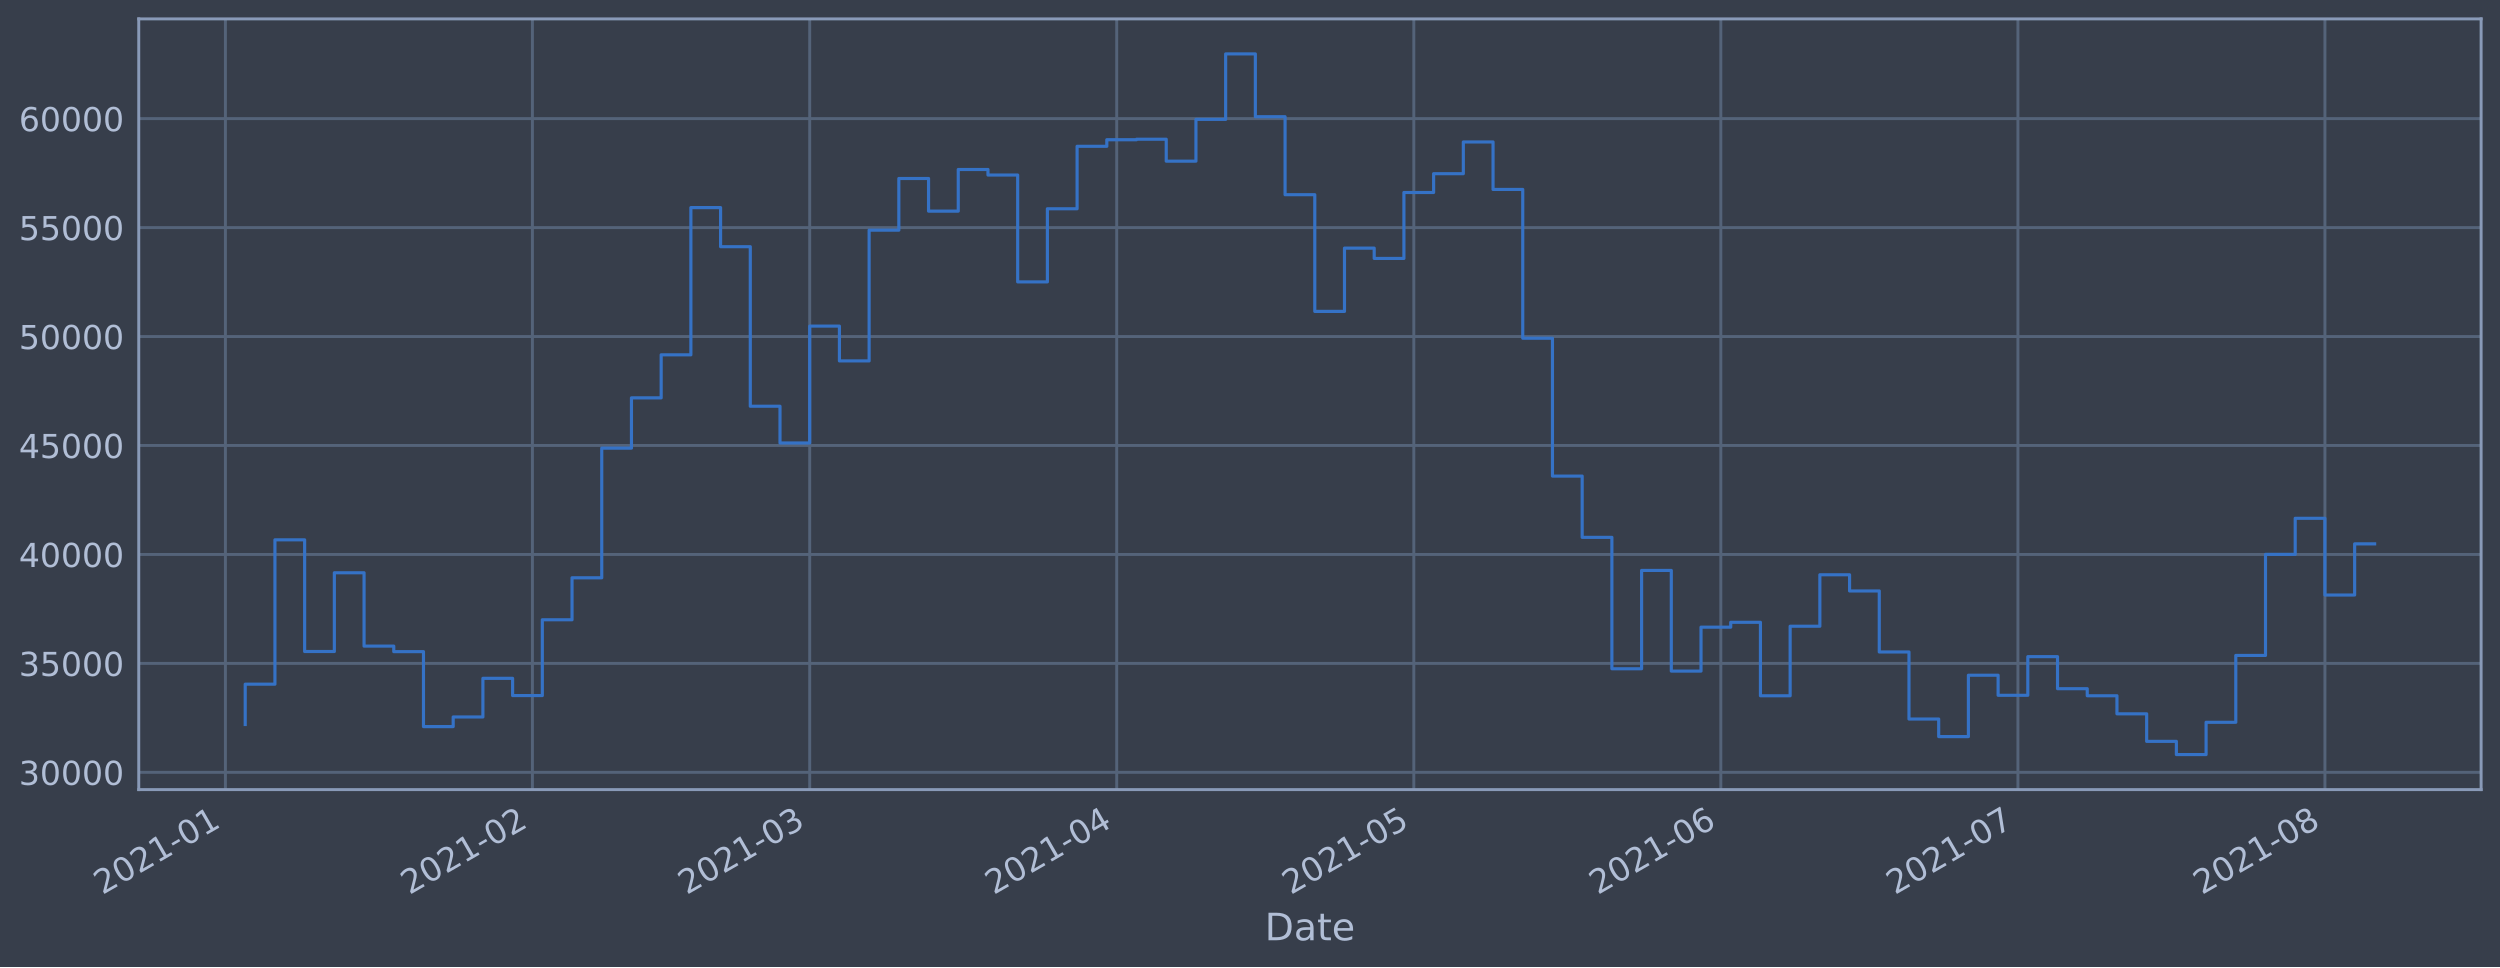
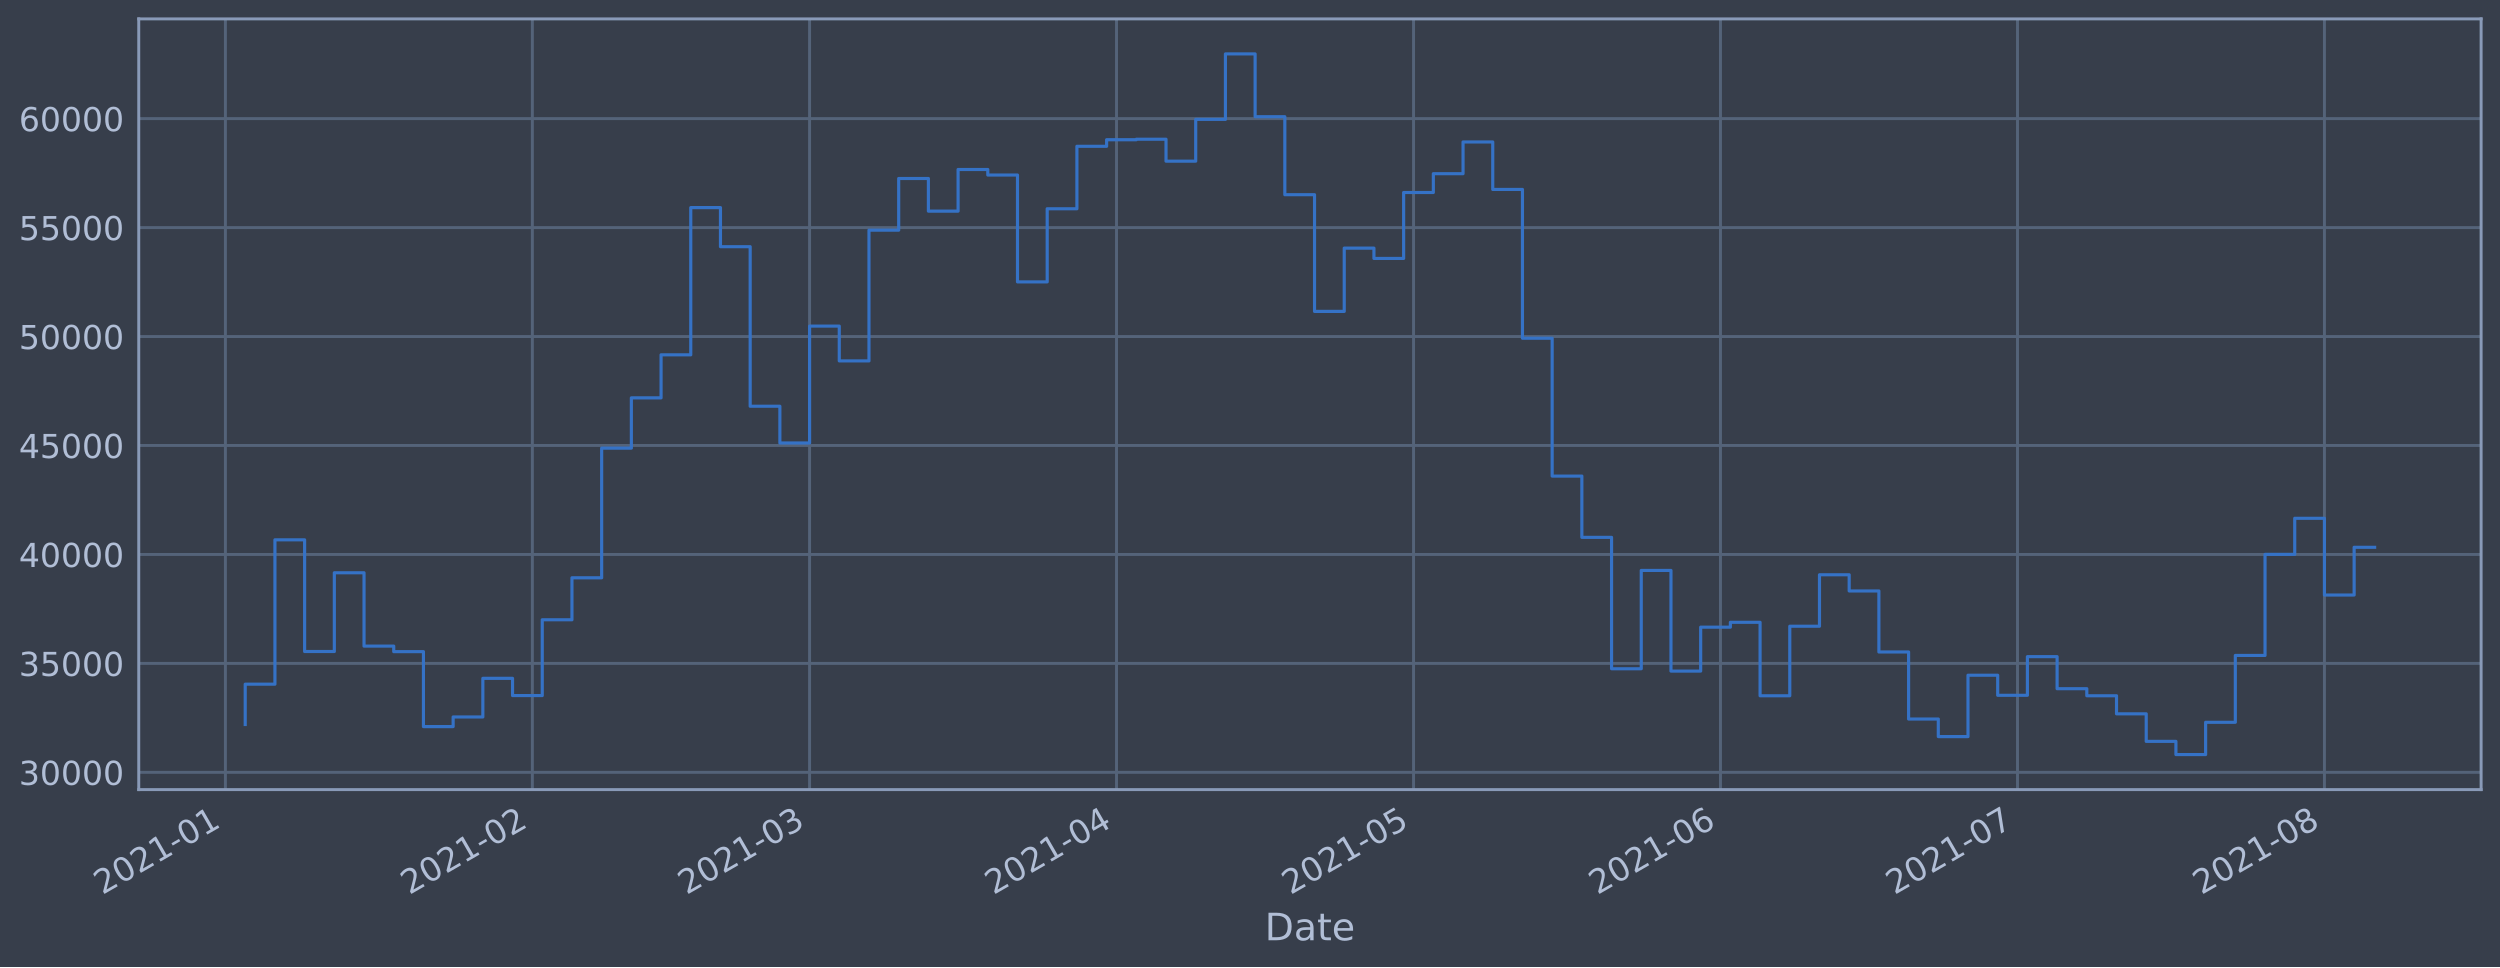
<svg xmlns="http://www.w3.org/2000/svg" xmlns:xlink="http://www.w3.org/1999/xlink" height="368.58pt" version="1.1" viewBox="0 0 952.884 368.58" width="952.884pt">
  <defs>
    <style type="text/css">*{stroke-linecap:butt;stroke-linejoin:round;}</style>
  </defs>
  <g id="figure_1">
    <g id="patch_1">
      <path d="M 0 368.58  L 952.884 368.58  L 952.884 0  L 0 0  z " style="fill:#373e4b;" />
    </g>
    <g id="axes_1">
      <g id="patch_2">
        <path d="M 52.884 300.96  L 945.684 300.96  L 945.684 7.2  L 52.884 7.2  z " style="fill:#373e4b;" />
      </g>
      <g id="matplotlib.axis_1">
        <g id="xtick_1">
          <g id="line2d_1">
-             <path clip-path="url(#p93183f5e53)" d="M 85.916 300.96  L 85.916 7.2  " style="fill:none;stroke:#546379;stroke-linecap:square;stroke-width:1.12;" />
+             <path clip-path="url(#p282033ac40)" d="M 85.918 300.96  L 85.918 7.2  " style="fill:none;stroke:#546379;stroke-linecap:square;stroke-width:1.12;" />
          </g>
          <g id="line2d_2" />
          <g id="text_1">
-             <g style="fill:#b1bed6;" transform="translate(39.0129 341.1745)rotate(-30)scale(0.126 -0.126)">
+             <g style="fill:#b1bed6;" transform="translate(39.01467 341.1745)rotate(-30)scale(0.126 -0.126)">
              <defs>
                <path d="M 1228 531  L 3431 531  L 3431 0  L 469 0  L 469 531  Q 828 903 1448 1529  Q 2069 2156 2228 2338  Q 2531 2678 2651 2914  Q 2772 3150 2772 3378  Q 2772 3750 2511 3984  Q 2250 4219 1831 4219  Q 1534 4219 1204 4116  Q 875 4013 500 3803  L 500 4441  Q 881 4594 1212 4672  Q 1544 4750 1819 4750  Q 2544 4750 2975 4387  Q 3406 4025 3406 3419  Q 3406 3131 3298 2873  Q 3191 2616 2906 2266  Q 2828 2175 2409 1742  Q 1991 1309 1228 531  z " id="DejaVuSans-32" transform="scale(0.015625)" />
                <path d="M 2034 4250  Q 1547 4250 1301 3770  Q 1056 3291 1056 2328  Q 1056 1369 1301 889  Q 1547 409 2034 409  Q 2525 409 2770 889  Q 3016 1369 3016 2328  Q 3016 3291 2770 3770  Q 2525 4250 2034 4250  z M 2034 4750  Q 2819 4750 3233 4129  Q 3647 3509 3647 2328  Q 3647 1150 3233 529  Q 2819 -91 2034 -91  Q 1250 -91 836 529  Q 422 1150 422 2328  Q 422 3509 836 4129  Q 1250 4750 2034 4750  z " id="DejaVuSans-30" transform="scale(0.015625)" />
                <path d="M 794 531  L 1825 531  L 1825 4091  L 703 3866  L 703 4441  L 1819 4666  L 2450 4666  L 2450 531  L 3481 531  L 3481 0  L 794 0  L 794 531  z " id="DejaVuSans-31" transform="scale(0.015625)" />
                <path d="M 313 2009  L 1997 2009  L 1997 1497  L 313 1497  L 313 2009  z " id="DejaVuSans-2d" transform="scale(0.015625)" />
              </defs>
              <use xlink:href="#DejaVuSans-32" />
              <use x="63.623" xlink:href="#DejaVuSans-30" />
              <use x="127.246" xlink:href="#DejaVuSans-32" />
              <use x="190.869" xlink:href="#DejaVuSans-31" />
              <use x="254.492" xlink:href="#DejaVuSans-2d" />
              <use x="290.576" xlink:href="#DejaVuSans-30" />
              <use x="354.199" xlink:href="#DejaVuSans-31" />
            </g>
          </g>
        </g>
        <g id="xtick_2">
          <g id="line2d_3">
-             <path clip-path="url(#p93183f5e53)" d="M 202.932 300.96  L 202.932 7.2  " style="fill:none;stroke:#546379;stroke-linecap:square;stroke-width:1.12;" />
+             <path clip-path="url(#p282033ac40)" d="M 202.906 300.96  L 202.906 7.2  " style="fill:none;stroke:#546379;stroke-linecap:square;stroke-width:1.12;" />
          </g>
          <g id="line2d_4" />
          <g id="text_2">
-             <g style="fill:#b1bed6;" transform="translate(156.0286 341.1745)rotate(-30)scale(0.126 -0.126)">
+             <g style="fill:#b1bed6;" transform="translate(156.0028 341.1745)rotate(-30)scale(0.126 -0.126)">
              <use xlink:href="#DejaVuSans-32" />
              <use x="63.623" xlink:href="#DejaVuSans-30" />
              <use x="127.246" xlink:href="#DejaVuSans-32" />
              <use x="190.869" xlink:href="#DejaVuSans-31" />
              <use x="254.492" xlink:href="#DejaVuSans-2d" />
              <use x="290.576" xlink:href="#DejaVuSans-30" />
              <use x="354.199" xlink:href="#DejaVuSans-32" />
            </g>
          </g>
        </g>
        <g id="xtick_3">
          <g id="line2d_5">
-             <path clip-path="url(#p93183f5e53)" d="M 308.623 300.96  L 308.623 7.2  " style="fill:none;stroke:#546379;stroke-linecap:square;stroke-width:1.12;" />
+             <path clip-path="url(#p282033ac40)" d="M 308.573 300.96  L 308.573 7.2  " style="fill:none;stroke:#546379;stroke-linecap:square;stroke-width:1.12;" />
          </g>
          <g id="line2d_6" />
          <g id="text_3">
-             <g style="fill:#b1bed6;" transform="translate(261.7202 341.1745)rotate(-30)scale(0.126 -0.126)">
+             <g style="fill:#b1bed6;" transform="translate(261.6694 341.1745)rotate(-30)scale(0.126 -0.126)">
              <defs>
                <path d="M 2597 2516  Q 3050 2419 3304 2112  Q 3559 1806 3559 1356  Q 3559 666 3084 287  Q 2609 -91 1734 -91  Q 1441 -91 1130 -33  Q 819 25 488 141  L 488 750  Q 750 597 1062 519  Q 1375 441 1716 441  Q 2309 441 2620 675  Q 2931 909 2931 1356  Q 2931 1769 2642 2001  Q 2353 2234 1838 2234  L 1294 2234  L 1294 2753  L 1863 2753  Q 2328 2753 2575 2939  Q 2822 3125 2822 3475  Q 2822 3834 2567 4026  Q 2313 4219 1838 4219  Q 1578 4219 1281 4162  Q 984 4106 628 3988  L 628 4550  Q 988 4650 1302 4700  Q 1616 4750 1894 4750  Q 2613 4750 3031 4423  Q 3450 4097 3450 3541  Q 3450 3153 3228 2886  Q 3006 2619 2597 2516  z " id="DejaVuSans-33" transform="scale(0.015625)" />
              </defs>
              <use xlink:href="#DejaVuSans-32" />
              <use x="63.623" xlink:href="#DejaVuSans-30" />
              <use x="127.246" xlink:href="#DejaVuSans-32" />
              <use x="190.869" xlink:href="#DejaVuSans-31" />
              <use x="254.492" xlink:href="#DejaVuSans-2d" />
              <use x="290.576" xlink:href="#DejaVuSans-30" />
              <use x="354.199" xlink:href="#DejaVuSans-33" />
            </g>
          </g>
        </g>
        <g id="xtick_4">
          <g id="line2d_7">
-             <path clip-path="url(#p93183f5e53)" d="M 425.639 300.96  L 425.639 7.2  " style="fill:none;stroke:#546379;stroke-linecap:square;stroke-width:1.12;" />
+             <path clip-path="url(#p282033ac40)" d="M 425.561 300.96  L 425.561 7.2  " style="fill:none;stroke:#546379;stroke-linecap:square;stroke-width:1.12;" />
          </g>
          <g id="line2d_8" />
          <g id="text_4">
-             <g style="fill:#b1bed6;" transform="translate(378.7358 341.1745)rotate(-30)scale(0.126 -0.126)">
+             <g style="fill:#b1bed6;" transform="translate(378.6575 341.1745)rotate(-30)scale(0.126 -0.126)">
              <defs>
                <path d="M 2419 4116  L 825 1625  L 2419 1625  L 2419 4116  z M 2253 4666  L 3047 4666  L 3047 1625  L 3713 1625  L 3713 1100  L 3047 1100  L 3047 0  L 2419 0  L 2419 1100  L 313 1100  L 313 1709  L 2253 4666  z " id="DejaVuSans-34" transform="scale(0.015625)" />
              </defs>
              <use xlink:href="#DejaVuSans-32" />
              <use x="63.623" xlink:href="#DejaVuSans-30" />
              <use x="127.246" xlink:href="#DejaVuSans-32" />
              <use x="190.869" xlink:href="#DejaVuSans-31" />
              <use x="254.492" xlink:href="#DejaVuSans-2d" />
              <use x="290.576" xlink:href="#DejaVuSans-30" />
              <use x="354.199" xlink:href="#DejaVuSans-34" />
            </g>
          </g>
        </g>
        <g id="xtick_5">
          <g id="line2d_9">
-             <path clip-path="url(#p93183f5e53)" d="M 538.88 300.96  L 538.88 7.2  " style="fill:none;stroke:#546379;stroke-linecap:square;stroke-width:1.12;" />
+             <path clip-path="url(#p282033ac40)" d="M 538.775 300.96  L 538.775 7.2  " style="fill:none;stroke:#546379;stroke-linecap:square;stroke-width:1.12;" />
          </g>
          <g id="line2d_10" />
          <g id="text_5">
-             <g style="fill:#b1bed6;" transform="translate(491.9768 341.1745)rotate(-30)scale(0.126 -0.126)">
+             <g style="fill:#b1bed6;" transform="translate(491.8718 341.1745)rotate(-30)scale(0.126 -0.126)">
              <defs>
                <path d="M 691 4666  L 3169 4666  L 3169 4134  L 1269 4134  L 1269 2991  Q 1406 3038 1543 3061  Q 1681 3084 1819 3084  Q 2600 3084 3056 2656  Q 3513 2228 3513 1497  Q 3513 744 3044 326  Q 2575 -91 1722 -91  Q 1428 -91 1123 -41  Q 819 9 494 109  L 494 744  Q 775 591 1075 516  Q 1375 441 1709 441  Q 2250 441 2565 725  Q 2881 1009 2881 1497  Q 2881 1984 2565 2268  Q 2250 2553 1709 2553  Q 1456 2553 1204 2497  Q 953 2441 691 2322  L 691 4666  z " id="DejaVuSans-35" transform="scale(0.015625)" />
              </defs>
              <use xlink:href="#DejaVuSans-32" />
              <use x="63.623" xlink:href="#DejaVuSans-30" />
              <use x="127.246" xlink:href="#DejaVuSans-32" />
              <use x="190.869" xlink:href="#DejaVuSans-31" />
              <use x="254.492" xlink:href="#DejaVuSans-2d" />
              <use x="290.576" xlink:href="#DejaVuSans-30" />
              <use x="354.199" xlink:href="#DejaVuSans-35" />
            </g>
          </g>
        </g>
        <g id="xtick_6">
          <g id="line2d_11">
-             <path clip-path="url(#p93183f5e53)" d="M 655.896 300.96  L 655.896 7.2  " style="fill:none;stroke:#546379;stroke-linecap:square;stroke-width:1.12;" />
+             <path clip-path="url(#p282033ac40)" d="M 655.763 300.96  L 655.763 7.2  " style="fill:none;stroke:#546379;stroke-linecap:square;stroke-width:1.12;" />
          </g>
          <g id="line2d_12" />
          <g id="text_6">
-             <g style="fill:#b1bed6;" transform="translate(608.9925 341.1745)rotate(-30)scale(0.126 -0.126)">
+             <g style="fill:#b1bed6;" transform="translate(608.8599 341.1745)rotate(-30)scale(0.126 -0.126)">
              <defs>
                <path d="M 2113 2584  Q 1688 2584 1439 2293  Q 1191 2003 1191 1497  Q 1191 994 1439 701  Q 1688 409 2113 409  Q 2538 409 2786 701  Q 3034 994 3034 1497  Q 3034 2003 2786 2293  Q 2538 2584 2113 2584  z M 3366 4563  L 3366 3988  Q 3128 4100 2886 4159  Q 2644 4219 2406 4219  Q 1781 4219 1451 3797  Q 1122 3375 1075 2522  Q 1259 2794 1537 2939  Q 1816 3084 2150 3084  Q 2853 3084 3261 2657  Q 3669 2231 3669 1497  Q 3669 778 3244 343  Q 2819 -91 2113 -91  Q 1303 -91 875 529  Q 447 1150 447 2328  Q 447 3434 972 4092  Q 1497 4750 2381 4750  Q 2619 4750 2861 4703  Q 3103 4656 3366 4563  z " id="DejaVuSans-36" transform="scale(0.015625)" />
              </defs>
              <use xlink:href="#DejaVuSans-32" />
              <use x="63.623" xlink:href="#DejaVuSans-30" />
              <use x="127.246" xlink:href="#DejaVuSans-32" />
              <use x="190.869" xlink:href="#DejaVuSans-31" />
              <use x="254.492" xlink:href="#DejaVuSans-2d" />
              <use x="290.576" xlink:href="#DejaVuSans-30" />
              <use x="354.199" xlink:href="#DejaVuSans-36" />
            </g>
          </g>
        </g>
        <g id="xtick_7">
          <g id="line2d_13">
-             <path clip-path="url(#p93183f5e53)" d="M 769.137 300.96  L 769.137 7.2  " style="fill:none;stroke:#546379;stroke-linecap:square;stroke-width:1.12;" />
+             <path clip-path="url(#p282033ac40)" d="M 768.977 300.96  L 768.977 7.2  " style="fill:none;stroke:#546379;stroke-linecap:square;stroke-width:1.12;" />
          </g>
          <g id="line2d_14" />
          <g id="text_7">
-             <g style="fill:#b1bed6;" transform="translate(722.2335 341.1745)rotate(-30)scale(0.126 -0.126)">
+             <g style="fill:#b1bed6;" transform="translate(722.0742 341.1745)rotate(-30)scale(0.126 -0.126)">
              <defs>
                <path d="M 525 4666  L 3525 4666  L 3525 4397  L 1831 0  L 1172 0  L 2766 4134  L 525 4134  L 525 4666  z " id="DejaVuSans-37" transform="scale(0.015625)" />
              </defs>
              <use xlink:href="#DejaVuSans-32" />
              <use x="63.623" xlink:href="#DejaVuSans-30" />
              <use x="127.246" xlink:href="#DejaVuSans-32" />
              <use x="190.869" xlink:href="#DejaVuSans-31" />
              <use x="254.492" xlink:href="#DejaVuSans-2d" />
              <use x="290.576" xlink:href="#DejaVuSans-30" />
              <use x="354.199" xlink:href="#DejaVuSans-37" />
            </g>
          </g>
        </g>
        <g id="xtick_8">
          <g id="line2d_15">
-             <path clip-path="url(#p93183f5e53)" d="M 886.152 300.96  L 886.152 7.2  " style="fill:none;stroke:#546379;stroke-linecap:square;stroke-width:1.12;" />
+             <path clip-path="url(#p282033ac40)" d="M 885.966 300.96  L 885.966 7.2  " style="fill:none;stroke:#546379;stroke-linecap:square;stroke-width:1.12;" />
          </g>
          <g id="line2d_16" />
          <g id="text_8">
-             <g style="fill:#b1bed6;" transform="translate(839.2491 341.1745)rotate(-30)scale(0.126 -0.126)">
+             <g style="fill:#b1bed6;" transform="translate(839.0623 341.1745)rotate(-30)scale(0.126 -0.126)">
              <defs>
                <path d="M 2034 2216  Q 1584 2216 1326 1975  Q 1069 1734 1069 1313  Q 1069 891 1326 650  Q 1584 409 2034 409  Q 2484 409 2743 651  Q 3003 894 3003 1313  Q 3003 1734 2745 1975  Q 2488 2216 2034 2216  z M 1403 2484  Q 997 2584 770 2862  Q 544 3141 544 3541  Q 544 4100 942 4425  Q 1341 4750 2034 4750  Q 2731 4750 3128 4425  Q 3525 4100 3525 3541  Q 3525 3141 3298 2862  Q 3072 2584 2669 2484  Q 3125 2378 3379 2068  Q 3634 1759 3634 1313  Q 3634 634 3220 271  Q 2806 -91 2034 -91  Q 1263 -91 848 271  Q 434 634 434 1313  Q 434 1759 690 2068  Q 947 2378 1403 2484  z M 1172 3481  Q 1172 3119 1398 2916  Q 1625 2713 2034 2713  Q 2441 2713 2670 2916  Q 2900 3119 2900 3481  Q 2900 3844 2670 4047  Q 2441 4250 2034 4250  Q 1625 4250 1398 4047  Q 1172 3844 1172 3481  z " id="DejaVuSans-38" transform="scale(0.015625)" />
              </defs>
              <use xlink:href="#DejaVuSans-32" />
              <use x="63.623" xlink:href="#DejaVuSans-30" />
              <use x="127.246" xlink:href="#DejaVuSans-32" />
              <use x="190.869" xlink:href="#DejaVuSans-31" />
              <use x="254.492" xlink:href="#DejaVuSans-2d" />
              <use x="290.576" xlink:href="#DejaVuSans-30" />
              <use x="354.199" xlink:href="#DejaVuSans-38" />
            </g>
          </g>
        </g>
        <g id="text_9">
          <g style="fill:#b1bed6;" transform="translate(482.0746 358.3856)scale(0.144 -0.144)">
            <defs>
              <path d="M 1259 4147  L 1259 519  L 2022 519  Q 2988 519 3436 956  Q 3884 1394 3884 2338  Q 3884 3275 3436 3711  Q 2988 4147 2022 4147  L 1259 4147  z M 628 4666  L 1925 4666  Q 3281 4666 3915 4102  Q 4550 3538 4550 2338  Q 4550 1131 3912 565  Q 3275 0 1925 0  L 628 0  L 628 4666  z " id="DejaVuSans-44" transform="scale(0.015625)" />
              <path d="M 2194 1759  Q 1497 1759 1228 1600  Q 959 1441 959 1056  Q 959 750 1161 570  Q 1363 391 1709 391  Q 2188 391 2477 730  Q 2766 1069 2766 1631  L 2766 1759  L 2194 1759  z M 3341 1997  L 3341 0  L 2766 0  L 2766 531  Q 2569 213 2275 61  Q 1981 -91 1556 -91  Q 1019 -91 701 211  Q 384 513 384 1019  Q 384 1609 779 1909  Q 1175 2209 1959 2209  L 2766 2209  L 2766 2266  Q 2766 2663 2505 2880  Q 2244 3097 1772 3097  Q 1472 3097 1187 3025  Q 903 2953 641 2809  L 641 3341  Q 956 3463 1253 3523  Q 1550 3584 1831 3584  Q 2591 3584 2966 3190  Q 3341 2797 3341 1997  z " id="DejaVuSans-61" transform="scale(0.015625)" />
              <path d="M 1172 4494  L 1172 3500  L 2356 3500  L 2356 3053  L 1172 3053  L 1172 1153  Q 1172 725 1289 603  Q 1406 481 1766 481  L 2356 481  L 2356 0  L 1766 0  Q 1100 0 847 248  Q 594 497 594 1153  L 594 3053  L 172 3053  L 172 3500  L 594 3500  L 594 4494  L 1172 4494  z " id="DejaVuSans-74" transform="scale(0.015625)" />
              <path d="M 3597 1894  L 3597 1613  L 953 1613  Q 991 1019 1311 708  Q 1631 397 2203 397  Q 2534 397 2845 478  Q 3156 559 3463 722  L 3463 178  Q 3153 47 2828 -22  Q 2503 -91 2169 -91  Q 1331 -91 842 396  Q 353 884 353 1716  Q 353 2575 817 3079  Q 1281 3584 2069 3584  Q 2775 3584 3186 3129  Q 3597 2675 3597 1894  z M 3022 2063  Q 3016 2534 2758 2815  Q 2500 3097 2075 3097  Q 1594 3097 1305 2825  Q 1016 2553 972 2059  L 3022 2063  z " id="DejaVuSans-65" transform="scale(0.015625)" />
            </defs>
            <use xlink:href="#DejaVuSans-44" />
            <use x="77.002" xlink:href="#DejaVuSans-61" />
            <use x="138.281" xlink:href="#DejaVuSans-74" />
            <use x="177.49" xlink:href="#DejaVuSans-65" />
          </g>
        </g>
      </g>
      <g id="matplotlib.axis_2">
        <g id="ytick_1">
          <g id="line2d_17">
-             <path clip-path="url(#p93183f5e53)" d="M 52.884 294.384  L 945.684 294.384  " style="fill:none;stroke:#546379;stroke-linecap:square;stroke-width:1.12;" />
+             <path clip-path="url(#p282033ac40)" d="M 52.884 294.384  L 945.684 294.384  " style="fill:none;stroke:#546379;stroke-linecap:square;stroke-width:1.12;" />
          </g>
          <g id="line2d_18" />
          <g id="text_10">
            <g style="fill:#b1bed6;" transform="translate(7.2 299.1712)scale(0.126 -0.126)">
              <use xlink:href="#DejaVuSans-33" />
              <use x="63.623" xlink:href="#DejaVuSans-30" />
              <use x="127.246" xlink:href="#DejaVuSans-30" />
              <use x="190.869" xlink:href="#DejaVuSans-30" />
              <use x="254.492" xlink:href="#DejaVuSans-30" />
            </g>
          </g>
        </g>
        <g id="ytick_2">
          <g id="line2d_19">
-             <path clip-path="url(#p93183f5e53)" d="M 52.884 252.856  L 945.684 252.856  " style="fill:none;stroke:#546379;stroke-linecap:square;stroke-width:1.12;" />
+             <path clip-path="url(#p282033ac40)" d="M 52.884 252.856  L 945.684 252.856  " style="fill:none;stroke:#546379;stroke-linecap:square;stroke-width:1.12;" />
          </g>
          <g id="line2d_20" />
          <g id="text_11">
            <g style="fill:#b1bed6;" transform="translate(7.2 257.6428)scale(0.126 -0.126)">
              <use xlink:href="#DejaVuSans-33" />
              <use x="63.623" xlink:href="#DejaVuSans-35" />
              <use x="127.246" xlink:href="#DejaVuSans-30" />
              <use x="190.869" xlink:href="#DejaVuSans-30" />
              <use x="254.492" xlink:href="#DejaVuSans-30" />
            </g>
          </g>
        </g>
        <g id="ytick_3">
          <g id="line2d_21">
-             <path clip-path="url(#p93183f5e53)" d="M 52.884 211.327  L 945.684 211.327  " style="fill:none;stroke:#546379;stroke-linecap:square;stroke-width:1.12;" />
+             <path clip-path="url(#p282033ac40)" d="M 52.884 211.327  L 945.684 211.327  " style="fill:none;stroke:#546379;stroke-linecap:square;stroke-width:1.12;" />
          </g>
          <g id="line2d_22" />
          <g id="text_12">
            <g style="fill:#b1bed6;" transform="translate(7.2 216.1143)scale(0.126 -0.126)">
              <use xlink:href="#DejaVuSans-34" />
              <use x="63.623" xlink:href="#DejaVuSans-30" />
              <use x="127.246" xlink:href="#DejaVuSans-30" />
              <use x="190.869" xlink:href="#DejaVuSans-30" />
              <use x="254.492" xlink:href="#DejaVuSans-30" />
            </g>
          </g>
        </g>
        <g id="ytick_4">
          <g id="line2d_23">
-             <path clip-path="url(#p93183f5e53)" d="M 52.884 169.799  L 945.684 169.799  " style="fill:none;stroke:#546379;stroke-linecap:square;stroke-width:1.12;" />
+             <path clip-path="url(#p282033ac40)" d="M 52.884 169.799  L 945.684 169.799  " style="fill:none;stroke:#546379;stroke-linecap:square;stroke-width:1.12;" />
          </g>
          <g id="line2d_24" />
          <g id="text_13">
            <g style="fill:#b1bed6;" transform="translate(7.2 174.5858)scale(0.126 -0.126)">
              <use xlink:href="#DejaVuSans-34" />
              <use x="63.623" xlink:href="#DejaVuSans-35" />
              <use x="127.246" xlink:href="#DejaVuSans-30" />
              <use x="190.869" xlink:href="#DejaVuSans-30" />
              <use x="254.492" xlink:href="#DejaVuSans-30" />
            </g>
          </g>
        </g>
        <g id="ytick_5">
          <g id="line2d_25">
-             <path clip-path="url(#p93183f5e53)" d="M 52.884 128.27  L 945.684 128.27  " style="fill:none;stroke:#546379;stroke-linecap:square;stroke-width:1.12;" />
+             <path clip-path="url(#p282033ac40)" d="M 52.884 128.27  L 945.684 128.27  " style="fill:none;stroke:#546379;stroke-linecap:square;stroke-width:1.12;" />
          </g>
          <g id="line2d_26" />
          <g id="text_14">
            <g style="fill:#b1bed6;" transform="translate(7.2 133.0573)scale(0.126 -0.126)">
              <use xlink:href="#DejaVuSans-35" />
              <use x="63.623" xlink:href="#DejaVuSans-30" />
              <use x="127.246" xlink:href="#DejaVuSans-30" />
              <use x="190.869" xlink:href="#DejaVuSans-30" />
              <use x="254.492" xlink:href="#DejaVuSans-30" />
            </g>
          </g>
        </g>
        <g id="ytick_6">
          <g id="line2d_27">
-             <path clip-path="url(#p93183f5e53)" d="M 52.884 86.742  L 945.684 86.742  " style="fill:none;stroke:#546379;stroke-linecap:square;stroke-width:1.12;" />
+             <path clip-path="url(#p282033ac40)" d="M 52.884 86.742  L 945.684 86.742  " style="fill:none;stroke:#546379;stroke-linecap:square;stroke-width:1.12;" />
          </g>
          <g id="line2d_28" />
          <g id="text_15">
            <g style="fill:#b1bed6;" transform="translate(7.2 91.52883)scale(0.126 -0.126)">
              <use xlink:href="#DejaVuSans-35" />
              <use x="63.623" xlink:href="#DejaVuSans-35" />
              <use x="127.246" xlink:href="#DejaVuSans-30" />
              <use x="190.869" xlink:href="#DejaVuSans-30" />
              <use x="254.492" xlink:href="#DejaVuSans-30" />
            </g>
          </g>
        </g>
        <g id="ytick_7">
          <g id="line2d_29">
-             <path clip-path="url(#p93183f5e53)" d="M 52.884 45.213  L 945.684 45.213  " style="fill:none;stroke:#546379;stroke-linecap:square;stroke-width:1.12;" />
+             <path clip-path="url(#p282033ac40)" d="M 52.884 45.213  L 945.684 45.213  " style="fill:none;stroke:#546379;stroke-linecap:square;stroke-width:1.12;" />
          </g>
          <g id="line2d_30" />
          <g id="text_16">
            <g style="fill:#b1bed6;" transform="translate(7.2 50.00035)scale(0.126 -0.126)">
              <use xlink:href="#DejaVuSans-36" />
              <use x="63.623" xlink:href="#DejaVuSans-30" />
              <use x="127.246" xlink:href="#DejaVuSans-30" />
              <use x="190.869" xlink:href="#DejaVuSans-30" />
              <use x="254.492" xlink:href="#DejaVuSans-30" />
            </g>
          </g>
        </g>
      </g>
      <g id="line2d_31">
-         <path clip-path="url(#p93183f5e53)" d="M 93.466 276.149  L 93.466 260.774  L 104.79 260.774  L 104.79 205.76  L 116.114 205.76  L 116.114 248.33  L 127.438 248.33  L 127.438 218.317  L 138.762 218.317  L 138.762 246.269  L 150.086 246.269  L 150.086 248.379  L 161.41 248.379  L 161.41 276.944  L 172.734 276.944  L 172.734 273.273  L 184.058 273.273  L 184.058 258.551  L 195.382 258.551  L 195.382 265.124  L 206.707 265.124  L 206.707 236.227  L 218.031 236.227  L 218.031 220.23  L 229.355 220.23  L 229.355 170.811  L 240.679 170.811  L 240.679 151.649  L 252.003 151.649  L 252.003 135.246  L 263.327 135.246  L 263.327 79.13  L 274.651 79.13  L 274.651 94.023  L 285.975 94.023  L 285.975 154.845  L 297.299 154.845  L 297.299 168.853  L 308.623 168.853  L 308.623 124.303  L 319.948 124.303  L 319.948 137.559  L 331.272 137.559  L 331.272 87.726  L 342.596 87.726  L 342.596 68.027  L 353.92 68.027  L 353.92 80.473  L 365.244 80.473  L 365.244 64.6  L 376.568 64.6  L 376.568 66.715  L 387.892 66.715  L 387.892 107.438  L 399.216 107.438  L 399.216 79.566  L 410.54 79.566  L 410.54 55.76  L 421.864 55.76  L 421.864 53.259  L 433.189 53.259  L 433.189 53.07  L 444.513 53.07  L 444.513 61.421  L 455.837 61.421  L 455.837 45.505  L 467.161 45.505  L 467.161 20.553  L 478.485 20.553  L 478.485 44.49  L 489.809 44.49  L 489.809 74.218  L 501.133 74.218  L 501.133 118.693  L 512.457 118.693  L 512.457 94.577  L 523.781 94.577  L 523.781 98.501  L 535.105 98.501  L 535.105 73.366  L 546.429 73.366  L 546.429 66.2  L 557.754 66.2  L 557.754 54.11  L 569.078 54.11  L 569.078 72.207  L 580.402 72.207  L 580.402 128.914  L 591.726 128.914  L 591.726 181.458  L 603.05 181.458  L 603.05 204.813  L 614.374 204.813  L 614.374 254.894  L 625.698 254.894  L 625.698 217.423  L 637.022 217.423  L 637.022 255.782  L 648.346 255.782  L 648.346 239.046  L 659.67 239.046  L 659.67 237.195  L 670.995 237.195  L 670.995 265.191  L 682.319 265.191  L 682.319 238.698  L 693.643 238.698  L 693.643 219.078  L 704.967 219.078  L 704.967 225.24  L 716.291 225.24  L 716.291 248.502  L 727.615 248.502  L 727.615 274.055  L 738.939 274.055  L 738.939 280.758  L 750.263 280.758  L 750.263 257.368  L 761.587 257.368  L 761.587 265.008  L 772.911 265.008  L 772.911 250.287  L 784.236 250.287  L 784.236 262.498  L 795.56 262.498  L 795.56 265.185  L 806.884 265.185  L 806.884 272.07  L 818.208 272.07  L 818.208 282.58  L 829.532 282.58  L 829.532 287.607  L 840.856 287.607  L 840.856 275.299  L 852.18 275.299  L 852.18 249.823  L 863.504 249.823  L 863.504 211.306  L 874.828 211.306  L 874.828 197.548  L 886.152 197.548  L 886.152 226.792  L 897.477 226.792  L 897.477 207.296  L 905.102 207.296  L 905.102 207.296  " style="fill:none;stroke:#3572c6;stroke-linecap:square;stroke-width:1.2;" />
+         <path clip-path="url(#p282033ac40)" d="M 93.466 276.149  L 93.466 260.774  L 104.787 260.774  L 104.787 205.76  L 116.108 205.76  L 116.108 248.33  L 127.43 248.33  L 127.43 218.317  L 138.751 218.317  L 138.751 246.269  L 150.073 246.269  L 150.073 248.379  L 161.394 248.379  L 161.394 276.944  L 172.716 276.944  L 172.716 273.273  L 184.037 273.273  L 184.037 258.551  L 195.358 258.551  L 195.358 265.124  L 206.68 265.124  L 206.68 236.227  L 218.001 236.227  L 218.001 220.23  L 229.323 220.23  L 229.323 170.811  L 240.644 170.811  L 240.644 151.649  L 251.966 151.649  L 251.966 135.246  L 263.287 135.246  L 263.287 79.13  L 274.608 79.13  L 274.608 94.023  L 285.93 94.023  L 285.93 154.845  L 297.251 154.845  L 297.251 168.853  L 308.573 168.853  L 308.573 124.303  L 319.894 124.303  L 319.894 137.559  L 331.216 137.559  L 331.216 87.726  L 342.537 87.726  L 342.537 68.027  L 353.858 68.027  L 353.858 80.473  L 365.18 80.473  L 365.18 64.6  L 376.501 64.6  L 376.501 66.715  L 387.823 66.715  L 387.823 107.438  L 399.144 107.438  L 399.144 79.566  L 410.466 79.566  L 410.466 55.76  L 421.787 55.76  L 421.787 53.259  L 433.108 53.259  L 433.108 53.07  L 444.43 53.07  L 444.43 61.421  L 455.751 61.421  L 455.751 45.505  L 467.073 45.505  L 467.073 20.553  L 478.394 20.553  L 478.394 44.49  L 489.716 44.49  L 489.716 74.218  L 501.037 74.218  L 501.037 118.693  L 512.358 118.693  L 512.358 94.577  L 523.68 94.577  L 523.68 98.501  L 535.001 98.501  L 535.001 73.366  L 546.323 73.366  L 546.323 66.2  L 557.644 66.2  L 557.644 54.11  L 568.966 54.11  L 568.966 72.207  L 580.287 72.207  L 580.287 128.914  L 591.608 128.914  L 591.608 181.458  L 602.93 181.458  L 602.93 204.813  L 614.251 204.813  L 614.251 254.894  L 625.573 254.894  L 625.573 217.423  L 636.894 217.423  L 636.894 255.782  L 648.216 255.782  L 648.216 239.046  L 659.537 239.046  L 659.537 237.195  L 670.858 237.195  L 670.858 265.191  L 682.18 265.191  L 682.18 238.698  L 693.501 238.698  L 693.501 219.078  L 704.823 219.078  L 704.823 225.24  L 716.144 225.24  L 716.144 248.502  L 727.466 248.502  L 727.466 274.055  L 738.787 274.055  L 738.787 280.758  L 750.108 280.758  L 750.108 257.368  L 761.43 257.368  L 761.43 265.008  L 772.751 265.008  L 772.751 250.287  L 784.073 250.287  L 784.073 262.498  L 795.394 262.498  L 795.394 265.185  L 806.716 265.185  L 806.716 272.07  L 818.037 272.07  L 818.037 282.58  L 829.358 282.58  L 829.358 287.607  L 840.68 287.607  L 840.68 275.299  L 852.001 275.299  L 852.001 249.823  L 863.323 249.823  L 863.323 211.306  L 874.644 211.306  L 874.644 197.548  L 885.966 197.548  L 885.966 226.792  L 897.287 226.792  L 897.287 208.599  L 905.102 208.599  L 905.102 208.599  " style="fill:none;stroke:#3572c6;stroke-linecap:square;stroke-width:1.2;" />
      </g>
      <g id="patch_3">
        <path d="M 52.884 300.96  L 52.884 7.2  " style="fill:none;stroke:#899ab8;stroke-linecap:square;stroke-linejoin:miter;stroke-width:1.12;" />
      </g>
      <g id="patch_4">
        <path d="M 945.684 300.96  L 945.684 7.2  " style="fill:none;stroke:#899ab8;stroke-linecap:square;stroke-linejoin:miter;stroke-width:1.12;" />
      </g>
      <g id="patch_5">
        <path d="M 52.884 300.96  L 945.684 300.96  " style="fill:none;stroke:#899ab8;stroke-linecap:square;stroke-linejoin:miter;stroke-width:1.12;" />
      </g>
      <g id="patch_6">
        <path d="M 52.884 7.2  L 945.684 7.2  " style="fill:none;stroke:#899ab8;stroke-linecap:square;stroke-linejoin:miter;stroke-width:1.12;" />
      </g>
    </g>
  </g>
  <defs>
-     <clipPath id="p93183f5e53">
+     <clipPath id="p282033ac40">
      <rect height="293.76" width="892.8" x="52.884" y="7.2" />
    </clipPath>
  </defs>
</svg>
